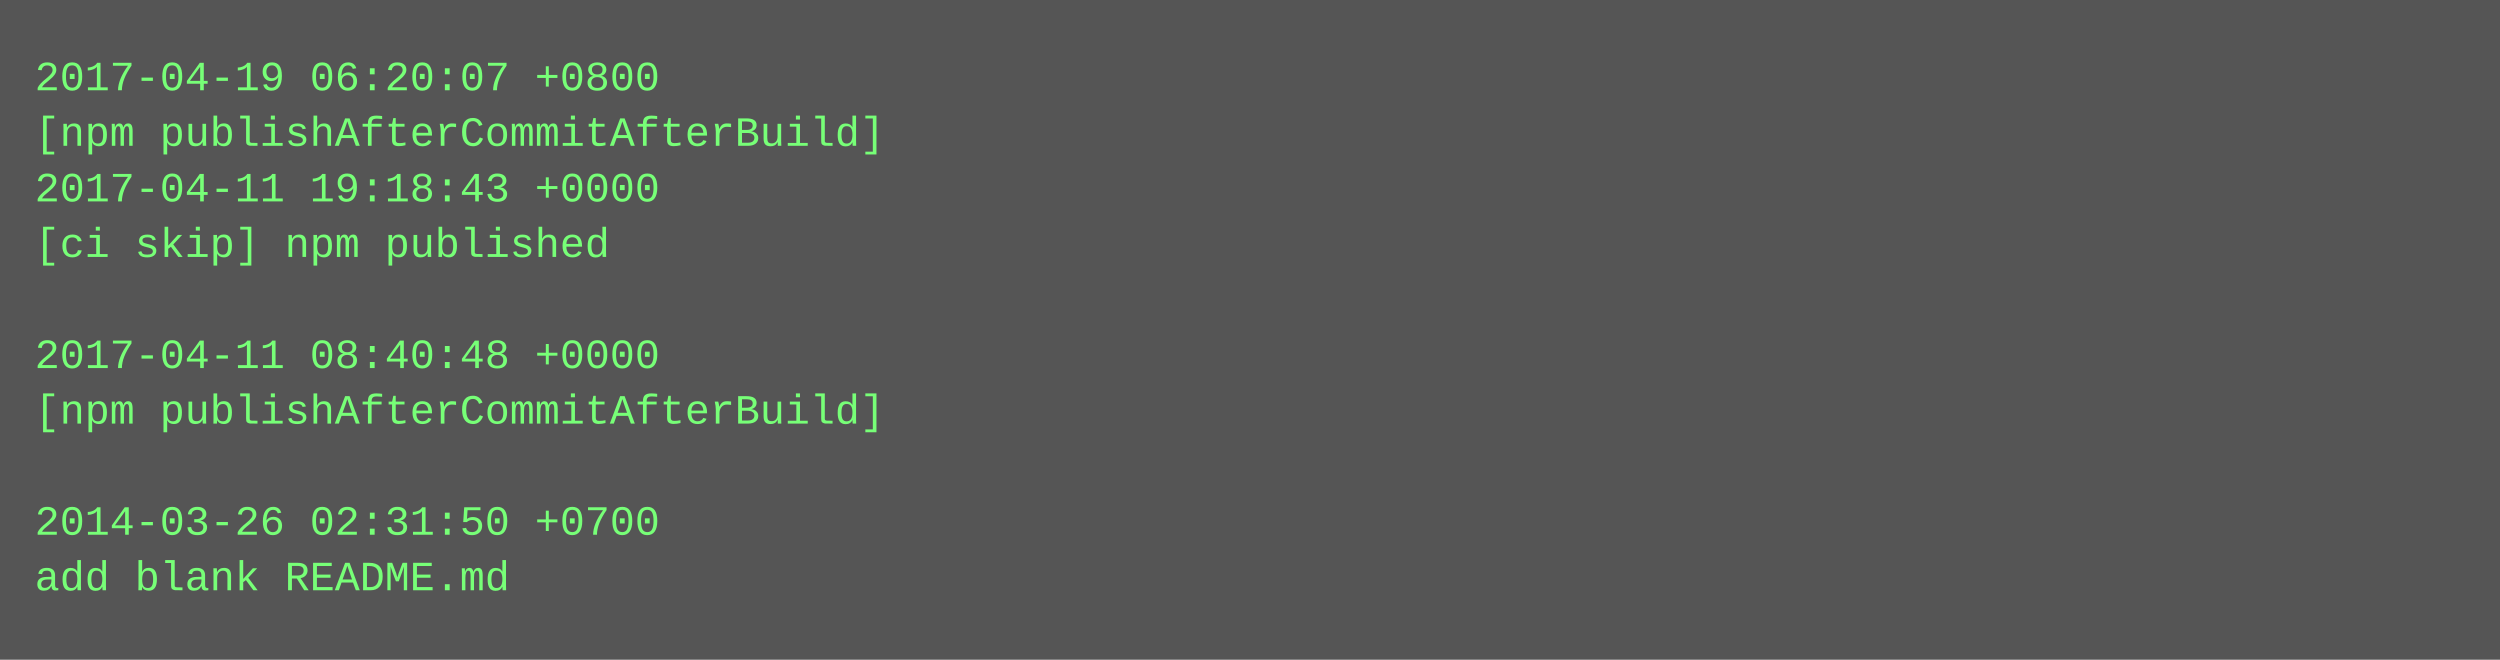
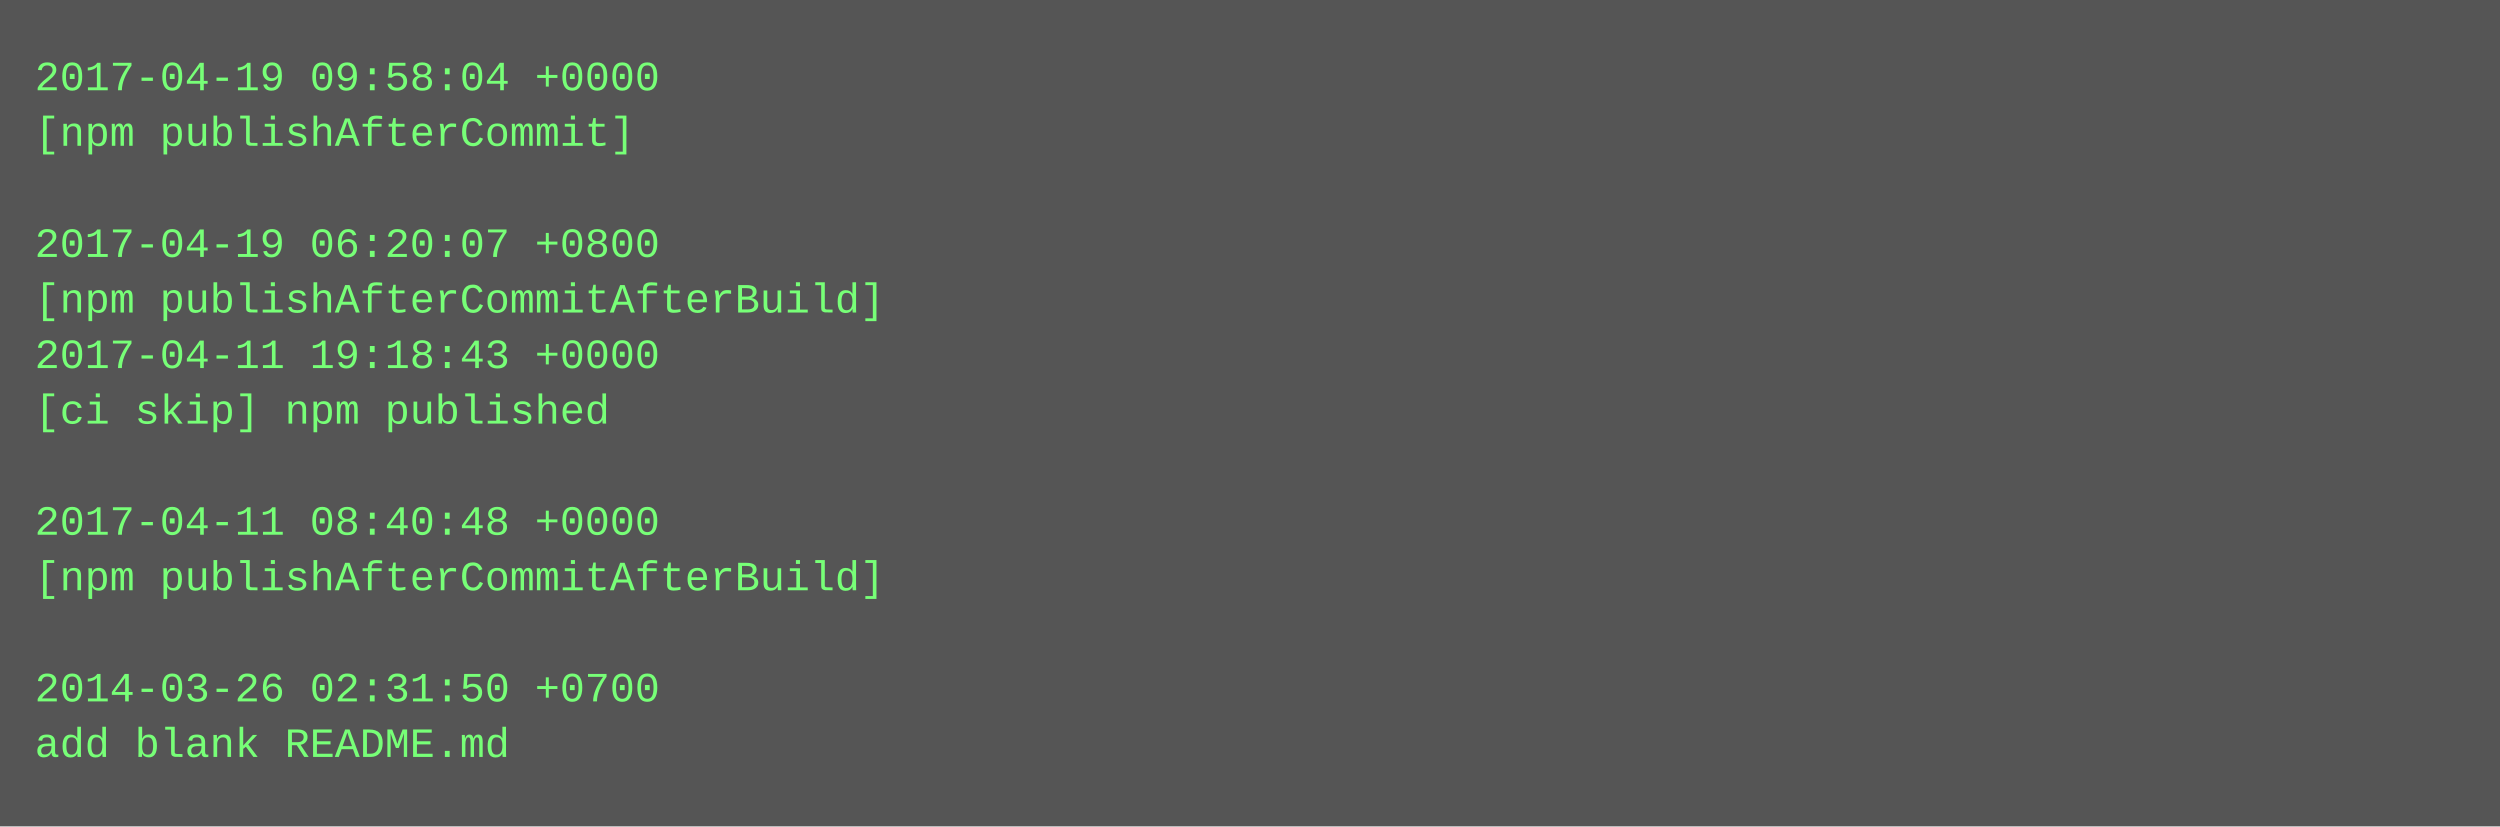
- <svg xmlns="http://www.w3.org/2000/svg" height="190" width="720">
-   <rect height="190" fill="#555" width="720" />
+ <svg xmlns="http://www.w3.org/2000/svg" height="238" width="720">
+   <rect height="238" fill="#555" width="720" />
  <text fill="#7f7" font-family="Courier New" font-size="12" xml:space="preserve">
-     <tspan x="10" y="26">2017-04-19 06:20:07 +0800</tspan>
-     <tspan x="10" y="42">[npm publishAfterCommitAfterBuild]</tspan>
-     <tspan x="10" y="58">2017-04-11 19:18:43 +0000</tspan>
-     <tspan x="10" y="74">[ci skip] npm published</tspan>
-     <tspan x="10" y="90" />
-     <tspan x="10" y="106">2017-04-11 08:40:48 +0000</tspan>
-     <tspan x="10" y="122">[npm publishAfterCommitAfterBuild]</tspan>
+     <tspan x="10" y="26">2017-04-19 09:58:04 +0000</tspan>
+     <tspan x="10" y="42">[npm publishAfterCommit]</tspan>
+     <tspan x="10" y="58" />
+     <tspan x="10" y="74">2017-04-19 06:20:07 +0800</tspan>
+     <tspan x="10" y="90">[npm publishAfterCommitAfterBuild]</tspan>
+     <tspan x="10" y="106">2017-04-11 19:18:43 +0000</tspan>
+     <tspan x="10" y="122">[ci skip] npm published</tspan>
    <tspan x="10" y="138" />
-     <tspan x="10" y="154">2014-03-26 02:31:50 +0700</tspan>
-     <tspan x="10" y="170">add blank README.md</tspan>
+     <tspan x="10" y="154">2017-04-11 08:40:48 +0000</tspan>
+     <tspan x="10" y="170">[npm publishAfterCommitAfterBuild]</tspan>
+     <tspan x="10" y="186" />
+     <tspan x="10" y="202">2014-03-26 02:31:50 +0700</tspan>
+     <tspan x="10" y="218">add blank README.md</tspan>
  </text>
</svg>
